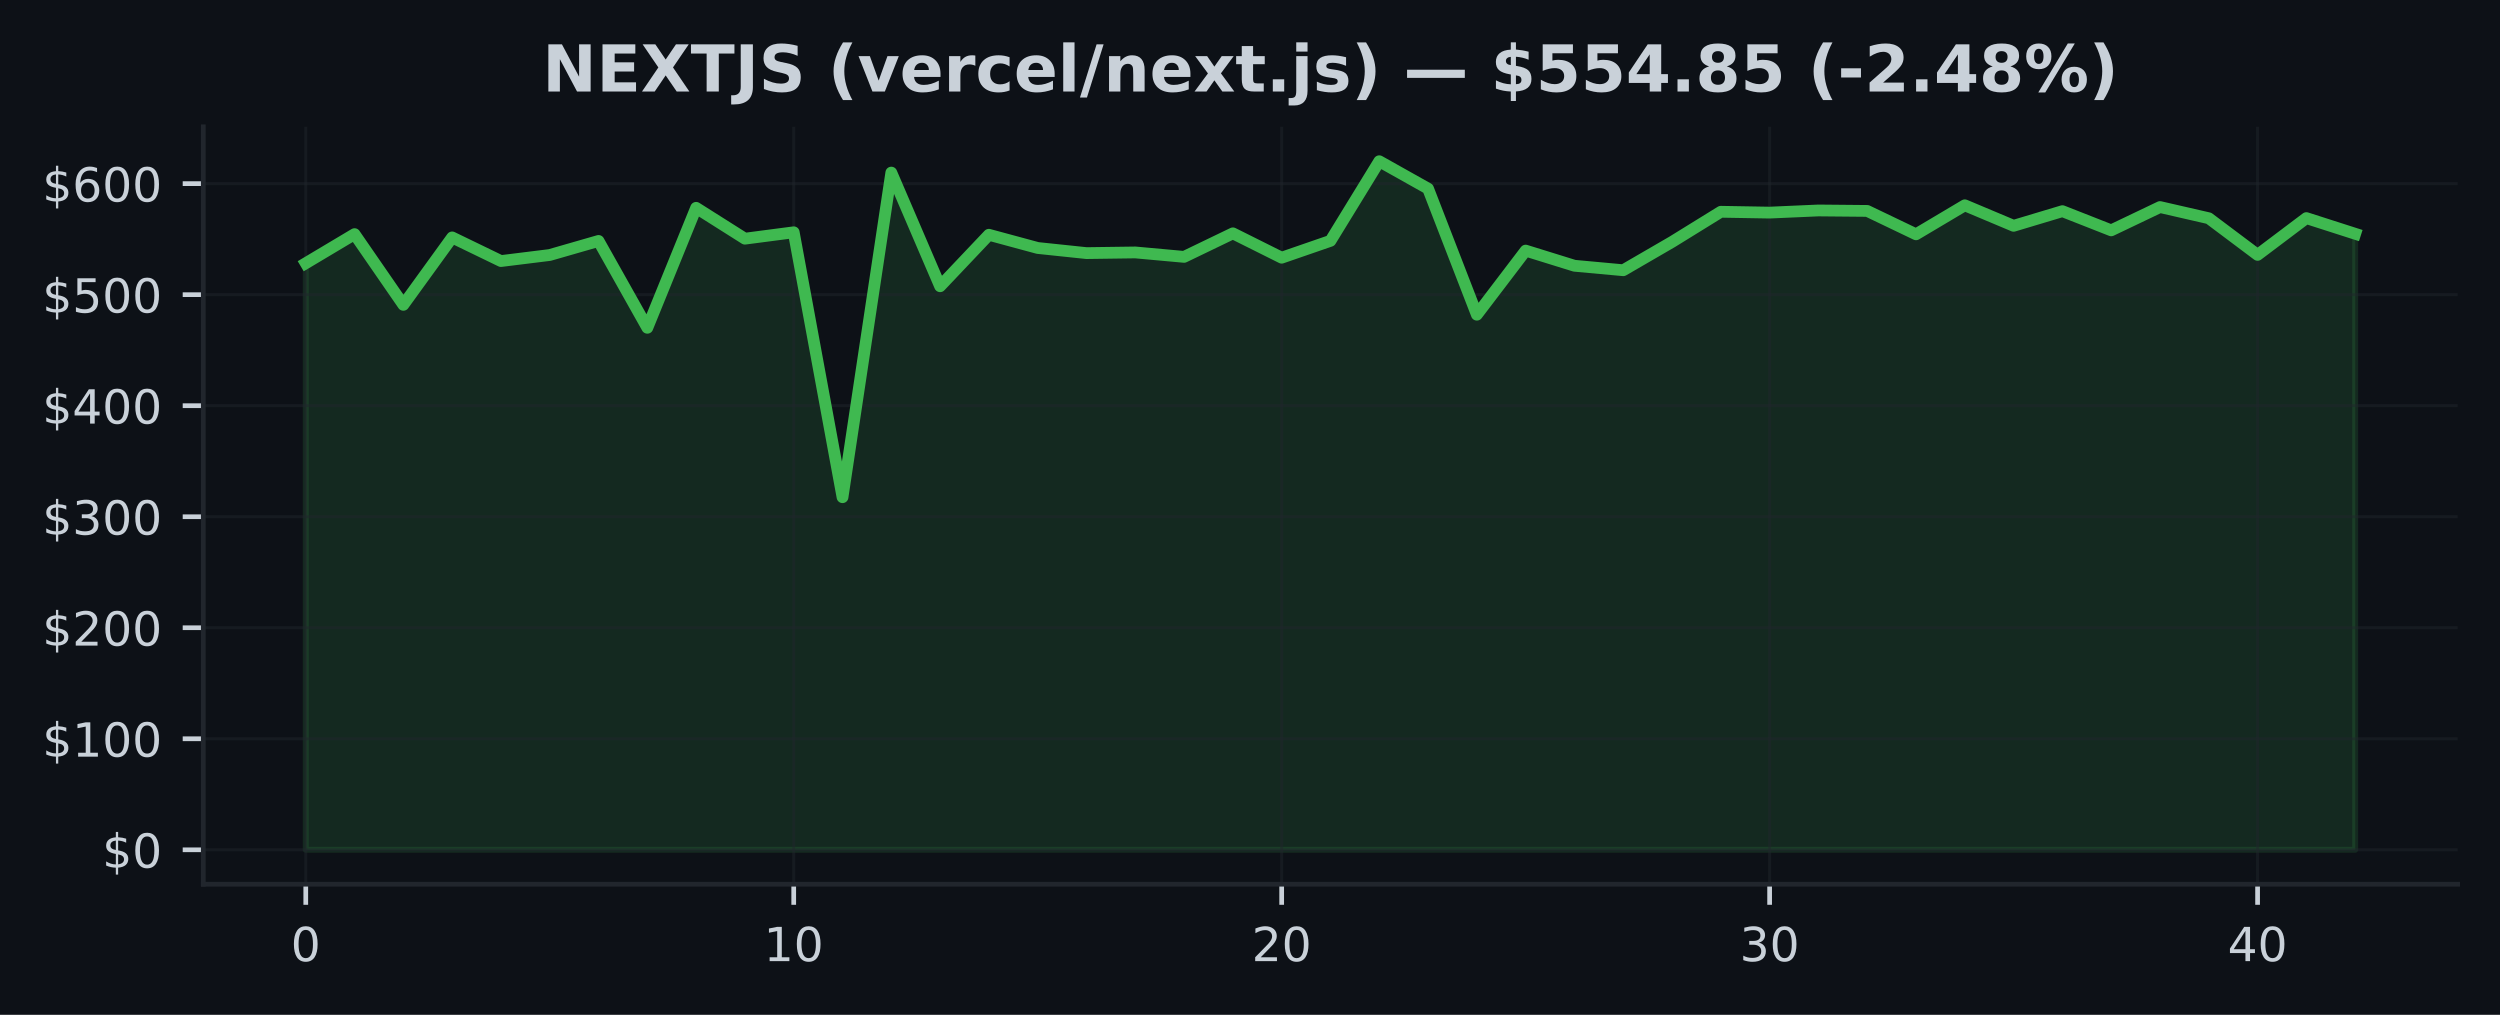
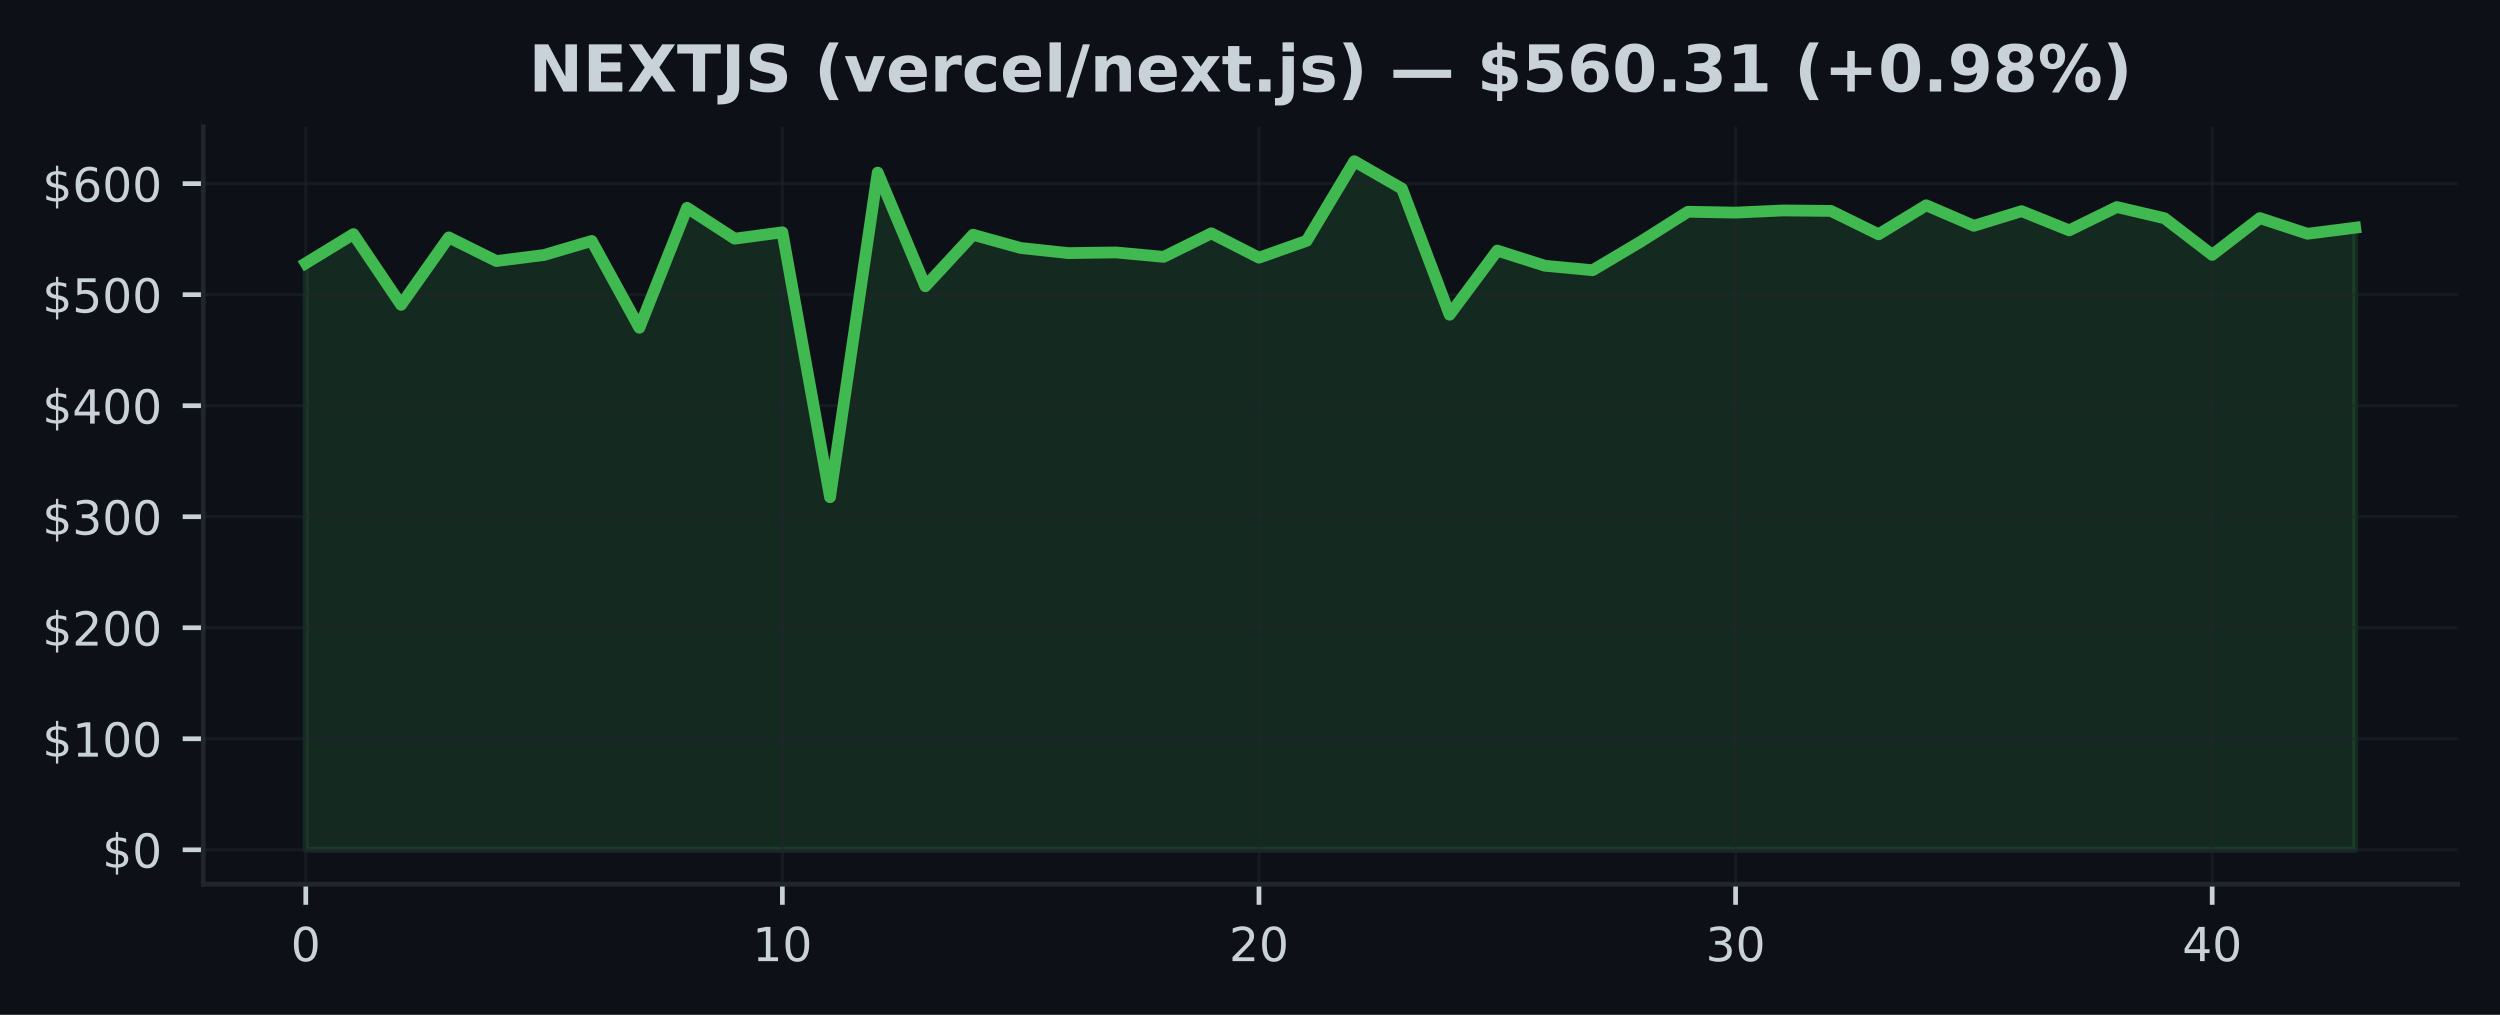
<svg xmlns="http://www.w3.org/2000/svg" xmlns:xlink="http://www.w3.org/1999/xlink" width="425pt" height="172.518pt" viewBox="0 0 425 172.518" version="1.1">
  <defs>
    <style type="text/css">*{stroke-linejoin: round; stroke-linecap: butt}</style>
  </defs>
  <g id="figure_1">
    <g id="patch_1">
      <path d="M 0 172.518  L 425 172.518  L 425 0  L 0 0  z " style="fill: #0d1117" />
    </g>
    <g id="axes_1">
      <g id="patch_2">
        <path d="M 34.56 150.318  L 417.8 150.318  L 417.8 21.558  L 34.56 21.558  z " style="fill: #0d1117" />
      </g>
      <g id="FillBetweenPolyCollection_1">
        <defs>
-           <path id="mc69a2f9060" d="M 51.98 -28.053  L 51.98 -127.769  L 60.275 -132.716  L 68.57 -120.695  L 76.866 -132.158  L 85.161 -128.139  L 93.456 -129.168  L 101.751 -131.557  L 110.047 -116.796  L 118.342 -137.188  L 126.637 -131.942  L 134.932 -133.03  L 143.228 -87.994  L 151.523 -143.176  L 159.818 -123.857  L 168.113 -132.607  L 176.409 -130.361  L 184.704 -129.489  L 192.999 -129.604  L 201.294 -128.849  L 209.59 -132.85  L 217.885 -128.709  L 226.18 -131.576  L 234.475 -145.107  L 242.77 -140.451  L 251.066 -119.019  L 259.361 -129.915  L 267.656 -127.339  L 275.951 -126.578  L 284.247 -131.391  L 292.542 -136.518  L 300.837 -136.374  L 309.132 -136.74  L 317.428 -136.661  L 325.723 -132.686  L 334.018 -137.618  L 342.313 -134.13  L 350.609 -136.621  L 358.904 -133.358  L 367.199 -137.322  L 375.494 -135.415  L 383.79 -129.191  L 392.085 -135.442  L 400.38 -132.777  L 400.38 -28.053  L 400.38 -28.053  L 392.085 -28.053  L 383.79 -28.053  L 375.494 -28.053  L 367.199 -28.053  L 358.904 -28.053  L 350.609 -28.053  L 342.313 -28.053  L 334.018 -28.053  L 325.723 -28.053  L 317.428 -28.053  L 309.132 -28.053  L 300.837 -28.053  L 292.542 -28.053  L 284.247 -28.053  L 275.951 -28.053  L 267.656 -28.053  L 259.361 -28.053  L 251.066 -28.053  L 242.77 -28.053  L 234.475 -28.053  L 226.18 -28.053  L 217.885 -28.053  L 209.59 -28.053  L 201.294 -28.053  L 192.999 -28.053  L 184.704 -28.053  L 176.409 -28.053  L 168.113 -28.053  L 159.818 -28.053  L 151.523 -28.053  L 143.228 -28.053  L 134.932 -28.053  L 126.637 -28.053  L 118.342 -28.053  L 110.047 -28.053  L 101.751 -28.053  L 93.456 -28.053  L 85.161 -28.053  L 76.866 -28.053  L 68.57 -28.053  L 60.275 -28.053  L 51.98 -28.053  z " style="stroke: #3fb950; stroke-opacity: 0.15" />
+           <path id="m23c0359a3a" d="M 51.98 -28.053  L 51.98 -127.769  L 60.082 -132.716  L 68.185 -120.695  L 76.287 -132.158  L 84.389 -128.139  L 92.492 -129.168  L 100.594 -131.557  L 108.696 -116.796  L 116.799 -137.188  L 124.901 -131.942  L 133.003 -133.03  L 141.106 -87.994  L 149.208 -143.176  L 157.31 -123.857  L 165.413 -132.607  L 173.515 -130.361  L 181.617 -129.489  L 189.72 -129.604  L 197.822 -128.849  L 205.924 -132.85  L 214.027 -128.709  L 222.129 -131.576  L 230.231 -145.107  L 238.333 -140.451  L 246.436 -119.019  L 254.538 -129.915  L 262.64 -127.339  L 270.743 -126.578  L 278.845 -131.391  L 286.947 -136.518  L 295.05 -136.374  L 303.152 -136.74  L 311.254 -136.661  L 319.357 -132.686  L 327.459 -137.618  L 335.561 -134.13  L 343.664 -136.621  L 351.766 -133.358  L 359.868 -137.322  L 367.971 -135.415  L 376.073 -129.191  L 384.175 -135.442  L 392.278 -132.777  L 400.38 -133.807  L 400.38 -28.053  L 400.38 -28.053  L 392.278 -28.053  L 384.175 -28.053  L 376.073 -28.053  L 367.971 -28.053  L 359.868 -28.053  L 351.766 -28.053  L 343.664 -28.053  L 335.561 -28.053  L 327.459 -28.053  L 319.357 -28.053  L 311.254 -28.053  L 303.152 -28.053  L 295.05 -28.053  L 286.947 -28.053  L 278.845 -28.053  L 270.743 -28.053  L 262.64 -28.053  L 254.538 -28.053  L 246.436 -28.053  L 238.333 -28.053  L 230.231 -28.053  L 222.129 -28.053  L 214.027 -28.053  L 205.924 -28.053  L 197.822 -28.053  L 189.72 -28.053  L 181.617 -28.053  L 173.515 -28.053  L 165.413 -28.053  L 157.31 -28.053  L 149.208 -28.053  L 141.106 -28.053  L 133.003 -28.053  L 124.901 -28.053  L 116.799 -28.053  L 108.696 -28.053  L 100.594 -28.053  L 92.492 -28.053  L 84.389 -28.053  L 76.287 -28.053  L 68.185 -28.053  L 60.082 -28.053  L 51.98 -28.053  z " style="stroke: #3fb950; stroke-opacity: 0.15" />
        </defs>
-         <g clip-path="url(#p2512e0e51e)">
-           <use xlink:href="#mc69a2f9060" x="0" y="172.518" style="fill: #3fb950; fill-opacity: 0.15; stroke: #3fb950; stroke-opacity: 0.15" />
+         <g clip-path="url(#p79f4cd3e1d)">
+           <use xlink:href="#m23c0359a3a" x="0" y="172.518" style="fill: #3fb950; fill-opacity: 0.15; stroke: #3fb950; stroke-opacity: 0.15" />
        </g>
      </g>
      <g id="matplotlib.axis_1">
        <g id="xtick_1">
          <g id="line2d_1">
-             <path d="M 51.98 150.318  L 51.98 21.558  " clip-path="url(#p2512e0e51e)" style="fill: none; stroke: #21262d; stroke-opacity: 0.5; stroke-width: 0.5; stroke-linecap: square" />
+             <path d="M 51.98 150.318  L 51.98 21.558  " clip-path="url(#p79f4cd3e1d)" style="fill: none; stroke: #21262d; stroke-opacity: 0.5; stroke-width: 0.5; stroke-linecap: square" />
          </g>
          <g id="line2d_2">
            <defs>
-               <path id="ma6ced94be8" d="M 0 0  L 0 3.5  " style="stroke: #c9d1d9; stroke-width: 0.8" />
+               <path id="m8c78ffc937" d="M 0 0  L 0 3.5  " style="stroke: #c9d1d9; stroke-width: 0.8" />
            </defs>
            <g>
-               <use xlink:href="#ma6ced94be8" x="51.98" y="150.318" style="fill: #c9d1d9; stroke: #c9d1d9; stroke-width: 0.8" />
+               <use xlink:href="#m8c78ffc937" x="51.98" y="150.318" style="fill: #c9d1d9; stroke: #c9d1d9; stroke-width: 0.8" />
            </g>
          </g>
          <g id="text_1">
            <g style="fill: #c9d1d9" transform="translate(49.435 163.3964) scale(0.08 -0.08)">
              <defs>
                <path id="DejaVuSans-13" d="M 2034 4250  Q 1547 4250 1301 3770  Q 1056 3291 1056 2328  Q 1056 1369 1301 889  Q 1547 409 2034 409  Q 2525 409 2770 889  Q 3016 1369 3016 2328  Q 3016 3291 2770 3770  Q 2525 4250 2034 4250  z M 2034 4750  Q 2819 4750 3233 4129  Q 3647 3509 3647 2328  Q 3647 1150 3233 529  Q 2819 -91 2034 -91  Q 1250 -91 836 529  Q 422 1150 422 2328  Q 422 3509 836 4129  Q 1250 4750 2034 4750  z " transform="scale(0.015625)" />
              </defs>
              <use xlink:href="#DejaVuSans-13" />
            </g>
          </g>
        </g>
        <g id="xtick_2">
          <g id="line2d_3">
-             <path d="M 134.932 150.318  L 134.932 21.558  " clip-path="url(#p2512e0e51e)" style="fill: none; stroke: #21262d; stroke-opacity: 0.5; stroke-width: 0.5; stroke-linecap: square" />
+             <path d="M 133.003 150.318  L 133.003 21.558  " clip-path="url(#p79f4cd3e1d)" style="fill: none; stroke: #21262d; stroke-opacity: 0.5; stroke-width: 0.5; stroke-linecap: square" />
          </g>
          <g id="line2d_4">
            <g>
-               <use xlink:href="#ma6ced94be8" x="134.932" y="150.318" style="fill: #c9d1d9; stroke: #c9d1d9; stroke-width: 0.8" />
+               <use xlink:href="#m8c78ffc937" x="133.003" y="150.318" style="fill: #c9d1d9; stroke: #c9d1d9; stroke-width: 0.8" />
            </g>
          </g>
          <g id="text_2">
-             <g style="fill: #c9d1d9" transform="translate(129.8424 163.3964) scale(0.08 -0.08)">
+             <g style="fill: #c9d1d9" transform="translate(127.9133 163.3964) scale(0.08 -0.08)">
              <defs>
                <path id="DejaVuSans-14" d="M 794 531  L 1825 531  L 1825 4091  L 703 3866  L 703 4441  L 1819 4666  L 2450 4666  L 2450 531  L 3481 531  L 3481 0  L 794 0  L 794 531  z " transform="scale(0.015625)" />
              </defs>
              <use xlink:href="#DejaVuSans-14" />
              <use xlink:href="#DejaVuSans-13" transform="translate(63.625 0)" />
            </g>
          </g>
        </g>
        <g id="xtick_3">
          <g id="line2d_5">
-             <path d="M 217.885 150.318  L 217.885 21.558  " clip-path="url(#p2512e0e51e)" style="fill: none; stroke: #21262d; stroke-opacity: 0.5; stroke-width: 0.5; stroke-linecap: square" />
+             <path d="M 214.027 150.318  L 214.027 21.558  " clip-path="url(#p79f4cd3e1d)" style="fill: none; stroke: #21262d; stroke-opacity: 0.5; stroke-width: 0.5; stroke-linecap: square" />
          </g>
          <g id="line2d_6">
            <g>
-               <use xlink:href="#ma6ced94be8" x="217.885" y="150.318" style="fill: #c9d1d9; stroke: #c9d1d9; stroke-width: 0.8" />
+               <use xlink:href="#m8c78ffc937" x="214.027" y="150.318" style="fill: #c9d1d9; stroke: #c9d1d9; stroke-width: 0.8" />
            </g>
          </g>
          <g id="text_3">
-             <g style="fill: #c9d1d9" transform="translate(212.7948 163.3964) scale(0.08 -0.08)">
+             <g style="fill: #c9d1d9" transform="translate(208.9365 163.3964) scale(0.08 -0.08)">
              <defs>
                <path id="DejaVuSans-15" d="M 1228 531  L 3431 531  L 3431 0  L 469 0  L 469 531  Q 828 903 1448 1529  Q 2069 2156 2228 2338  Q 2531 2678 2651 2914  Q 2772 3150 2772 3378  Q 2772 3750 2511 3984  Q 2250 4219 1831 4219  Q 1534 4219 1204 4116  Q 875 4013 500 3803  L 500 4441  Q 881 4594 1212 4672  Q 1544 4750 1819 4750  Q 2544 4750 2975 4387  Q 3406 4025 3406 3419  Q 3406 3131 3298 2873  Q 3191 2616 2906 2266  Q 2828 2175 2409 1742  Q 1991 1309 1228 531  z " transform="scale(0.015625)" />
              </defs>
              <use xlink:href="#DejaVuSans-15" />
              <use xlink:href="#DejaVuSans-13" transform="translate(63.625 0)" />
            </g>
          </g>
        </g>
        <g id="xtick_4">
          <g id="line2d_7">
-             <path d="M 300.837 150.318  L 300.837 21.558  " clip-path="url(#p2512e0e51e)" style="fill: none; stroke: #21262d; stroke-opacity: 0.5; stroke-width: 0.5; stroke-linecap: square" />
+             <path d="M 295.05 150.318  L 295.05 21.558  " clip-path="url(#p79f4cd3e1d)" style="fill: none; stroke: #21262d; stroke-opacity: 0.5; stroke-width: 0.5; stroke-linecap: square" />
          </g>
          <g id="line2d_8">
            <g>
-               <use xlink:href="#ma6ced94be8" x="300.837" y="150.318" style="fill: #c9d1d9; stroke: #c9d1d9; stroke-width: 0.8" />
+               <use xlink:href="#m8c78ffc937" x="295.05" y="150.318" style="fill: #c9d1d9; stroke: #c9d1d9; stroke-width: 0.8" />
            </g>
          </g>
          <g id="text_4">
-             <g style="fill: #c9d1d9" transform="translate(295.7471 163.3964) scale(0.08 -0.08)">
+             <g style="fill: #c9d1d9" transform="translate(289.9598 163.3964) scale(0.08 -0.08)">
              <defs>
                <path id="DejaVuSans-16" d="M 2597 2516  Q 3050 2419 3304 2112  Q 3559 1806 3559 1356  Q 3559 666 3084 287  Q 2609 -91 1734 -91  Q 1441 -91 1130 -33  Q 819 25 488 141  L 488 750  Q 750 597 1062 519  Q 1375 441 1716 441  Q 2309 441 2620 675  Q 2931 909 2931 1356  Q 2931 1769 2642 2001  Q 2353 2234 1838 2234  L 1294 2234  L 1294 2753  L 1863 2753  Q 2328 2753 2575 2939  Q 2822 3125 2822 3475  Q 2822 3834 2567 4026  Q 2313 4219 1838 4219  Q 1578 4219 1281 4162  Q 984 4106 628 3988  L 628 4550  Q 988 4650 1302 4700  Q 1616 4750 1894 4750  Q 2613 4750 3031 4423  Q 3450 4097 3450 3541  Q 3450 3153 3228 2886  Q 3006 2619 2597 2516  z " transform="scale(0.015625)" />
              </defs>
              <use xlink:href="#DejaVuSans-16" />
              <use xlink:href="#DejaVuSans-13" transform="translate(63.625 0)" />
            </g>
          </g>
        </g>
        <g id="xtick_5">
          <g id="line2d_9">
-             <path d="M 383.79 150.318  L 383.79 21.558  " clip-path="url(#p2512e0e51e)" style="fill: none; stroke: #21262d; stroke-opacity: 0.5; stroke-width: 0.5; stroke-linecap: square" />
+             <path d="M 376.073 150.318  L 376.073 21.558  " clip-path="url(#p79f4cd3e1d)" style="fill: none; stroke: #21262d; stroke-opacity: 0.5; stroke-width: 0.5; stroke-linecap: square" />
          </g>
          <g id="line2d_10">
            <g>
-               <use xlink:href="#ma6ced94be8" x="383.79" y="150.318" style="fill: #c9d1d9; stroke: #c9d1d9; stroke-width: 0.8" />
+               <use xlink:href="#m8c78ffc937" x="376.073" y="150.318" style="fill: #c9d1d9; stroke: #c9d1d9; stroke-width: 0.8" />
            </g>
          </g>
          <g id="text_5">
-             <g style="fill: #c9d1d9" transform="translate(378.6995 163.3964) scale(0.08 -0.08)">
+             <g style="fill: #c9d1d9" transform="translate(370.983 163.3964) scale(0.08 -0.08)">
              <defs>
                <path id="DejaVuSans-17" d="M 2419 4116  L 825 1625  L 2419 1625  L 2419 4116  z M 2253 4666  L 3047 4666  L 3047 1625  L 3713 1625  L 3713 1100  L 3047 1100  L 3047 0  L 2419 0  L 2419 1100  L 313 1100  L 313 1709  L 2253 4666  z " transform="scale(0.015625)" />
              </defs>
              <use xlink:href="#DejaVuSans-17" />
              <use xlink:href="#DejaVuSans-13" transform="translate(63.625 0)" />
            </g>
          </g>
        </g>
      </g>
      <g id="matplotlib.axis_2">
        <g id="ytick_1">
          <g id="line2d_11">
-             <path d="M 34.56 144.466  L 417.8 144.466  " clip-path="url(#p2512e0e51e)" style="fill: none; stroke: #21262d; stroke-opacity: 0.5; stroke-width: 0.5; stroke-linecap: square" />
+             <path d="M 34.56 144.466  L 417.8 144.466  " clip-path="url(#p79f4cd3e1d)" style="fill: none; stroke: #21262d; stroke-opacity: 0.5; stroke-width: 0.5; stroke-linecap: square" />
          </g>
          <g id="line2d_12">
            <defs>
-               <path id="m737918f098" d="M 0 0  L -3.5 0  " style="stroke: #c9d1d9; stroke-width: 0.8" />
+               <path id="md121ba9760" d="M 0 0  L -3.5 0  " style="stroke: #c9d1d9; stroke-width: 0.8" />
            </defs>
            <g>
-               <use xlink:href="#m737918f098" x="34.56" y="144.466" style="fill: #c9d1d9; stroke: #c9d1d9; stroke-width: 0.8" />
+               <use xlink:href="#md121ba9760" x="34.56" y="144.466" style="fill: #c9d1d9; stroke: #c9d1d9; stroke-width: 0.8" />
            </g>
          </g>
          <g id="text_6">
            <g style="fill: #c9d1d9" transform="translate(17.38 147.5049) scale(0.08 -0.08)">
              <defs>
                <path id="DejaVuSans-7" d="M 2163 -941  L 1850 -941  L 1847 0  Q 1519 6 1191 76  Q 863 147 531 288  L 531 850  Q 850 650 1176 548  Q 1503 447 1850 444  L 1850 1869  Q 1159 1981 845 2250  Q 531 2519 531 2988  Q 531 3497 872 3790  Q 1213 4084 1850 4128  L 1850 4863  L 2163 4863  L 2163 4138  Q 2453 4125 2725 4076  Q 2997 4028 3256 3944  L 3256 3397  Q 2997 3528 2723 3600  Q 2450 3672 2163 3684  L 2163 2350  Q 2872 2241 3206 1959  Q 3541 1678 3541 1191  Q 3541 663 3186 358  Q 2831 53 2163 6  L 2163 -941  z M 1850 2406  L 1850 3688  Q 1488 3647 1297 3481  Q 1106 3316 1106 3041  Q 1106 2772 1282 2622  Q 1459 2472 1850 2406  z M 2163 1806  L 2163 453  Q 2559 506 2761 678  Q 2963 850 2963 1131  Q 2963 1406 2770 1568  Q 2578 1731 2163 1806  z " transform="scale(0.015625)" />
              </defs>
              <use xlink:href="#DejaVuSans-7" />
              <use xlink:href="#DejaVuSans-13" transform="translate(63.625 0)" />
            </g>
          </g>
        </g>
        <g id="ytick_2">
          <g id="line2d_13">
-             <path d="M 34.56 125.591  L 417.8 125.591  " clip-path="url(#p2512e0e51e)" style="fill: none; stroke: #21262d; stroke-opacity: 0.5; stroke-width: 0.5; stroke-linecap: square" />
+             <path d="M 34.56 125.591  L 417.8 125.591  " clip-path="url(#p79f4cd3e1d)" style="fill: none; stroke: #21262d; stroke-opacity: 0.5; stroke-width: 0.5; stroke-linecap: square" />
          </g>
          <g id="line2d_14">
            <g>
-               <use xlink:href="#m737918f098" x="34.56" y="125.591" style="fill: #c9d1d9; stroke: #c9d1d9; stroke-width: 0.8" />
+               <use xlink:href="#md121ba9760" x="34.56" y="125.591" style="fill: #c9d1d9; stroke: #c9d1d9; stroke-width: 0.8" />
            </g>
          </g>
          <g id="text_7">
            <g style="fill: #c9d1d9" transform="translate(7.2 128.6306) scale(0.08 -0.08)">
              <use xlink:href="#DejaVuSans-7" />
              <use xlink:href="#DejaVuSans-14" transform="translate(63.625 0)" />
              <use xlink:href="#DejaVuSans-13" transform="translate(127.25 0)" />
              <use xlink:href="#DejaVuSans-13" transform="translate(190.875 0)" />
            </g>
          </g>
        </g>
        <g id="ytick_3">
          <g id="line2d_15">
-             <path d="M 34.56 106.717  L 417.8 106.717  " clip-path="url(#p2512e0e51e)" style="fill: none; stroke: #21262d; stroke-opacity: 0.5; stroke-width: 0.5; stroke-linecap: square" />
+             <path d="M 34.56 106.717  L 417.8 106.717  " clip-path="url(#p79f4cd3e1d)" style="fill: none; stroke: #21262d; stroke-opacity: 0.5; stroke-width: 0.5; stroke-linecap: square" />
          </g>
          <g id="line2d_16">
            <g>
-               <use xlink:href="#m737918f098" x="34.56" y="106.717" style="fill: #c9d1d9; stroke: #c9d1d9; stroke-width: 0.8" />
+               <use xlink:href="#md121ba9760" x="34.56" y="106.717" style="fill: #c9d1d9; stroke: #c9d1d9; stroke-width: 0.8" />
            </g>
          </g>
          <g id="text_8">
            <g style="fill: #c9d1d9" transform="translate(7.2 109.7564) scale(0.08 -0.08)">
              <use xlink:href="#DejaVuSans-7" />
              <use xlink:href="#DejaVuSans-15" transform="translate(63.625 0)" />
              <use xlink:href="#DejaVuSans-13" transform="translate(127.25 0)" />
              <use xlink:href="#DejaVuSans-13" transform="translate(190.875 0)" />
            </g>
          </g>
        </g>
        <g id="ytick_4">
          <g id="line2d_17">
-             <path d="M 34.56 87.843  L 417.8 87.843  " clip-path="url(#p2512e0e51e)" style="fill: none; stroke: #21262d; stroke-opacity: 0.5; stroke-width: 0.5; stroke-linecap: square" />
+             <path d="M 34.56 87.843  L 417.8 87.843  " clip-path="url(#p79f4cd3e1d)" style="fill: none; stroke: #21262d; stroke-opacity: 0.5; stroke-width: 0.5; stroke-linecap: square" />
          </g>
          <g id="line2d_18">
            <g>
-               <use xlink:href="#m737918f098" x="34.56" y="87.843" style="fill: #c9d1d9; stroke: #c9d1d9; stroke-width: 0.8" />
+               <use xlink:href="#md121ba9760" x="34.56" y="87.843" style="fill: #c9d1d9; stroke: #c9d1d9; stroke-width: 0.8" />
            </g>
          </g>
          <g id="text_9">
            <g style="fill: #c9d1d9" transform="translate(7.2 90.88207) scale(0.08 -0.08)">
              <use xlink:href="#DejaVuSans-7" />
              <use xlink:href="#DejaVuSans-16" transform="translate(63.625 0)" />
              <use xlink:href="#DejaVuSans-13" transform="translate(127.25 0)" />
              <use xlink:href="#DejaVuSans-13" transform="translate(190.875 0)" />
            </g>
          </g>
        </g>
        <g id="ytick_5">
          <g id="line2d_19">
-             <path d="M 34.56 68.968  L 417.8 68.968  " clip-path="url(#p2512e0e51e)" style="fill: none; stroke: #21262d; stroke-opacity: 0.5; stroke-width: 0.5; stroke-linecap: square" />
+             <path d="M 34.56 68.968  L 417.8 68.968  " clip-path="url(#p79f4cd3e1d)" style="fill: none; stroke: #21262d; stroke-opacity: 0.5; stroke-width: 0.5; stroke-linecap: square" />
          </g>
          <g id="line2d_20">
            <g>
-               <use xlink:href="#m737918f098" x="34.56" y="68.968" style="fill: #c9d1d9; stroke: #c9d1d9; stroke-width: 0.8" />
+               <use xlink:href="#md121ba9760" x="34.56" y="68.968" style="fill: #c9d1d9; stroke: #c9d1d9; stroke-width: 0.8" />
            </g>
          </g>
          <g id="text_10">
            <g style="fill: #c9d1d9" transform="translate(7.2 72.00779) scale(0.08 -0.08)">
              <use xlink:href="#DejaVuSans-7" />
              <use xlink:href="#DejaVuSans-17" transform="translate(63.625 0)" />
              <use xlink:href="#DejaVuSans-13" transform="translate(127.25 0)" />
              <use xlink:href="#DejaVuSans-13" transform="translate(190.875 0)" />
            </g>
          </g>
        </g>
        <g id="ytick_6">
          <g id="line2d_21">
-             <path d="M 34.56 50.094  L 417.8 50.094  " clip-path="url(#p2512e0e51e)" style="fill: none; stroke: #21262d; stroke-opacity: 0.5; stroke-width: 0.5; stroke-linecap: square" />
+             <path d="M 34.56 50.094  L 417.8 50.094  " clip-path="url(#p79f4cd3e1d)" style="fill: none; stroke: #21262d; stroke-opacity: 0.5; stroke-width: 0.5; stroke-linecap: square" />
          </g>
          <g id="line2d_22">
            <g>
-               <use xlink:href="#m737918f098" x="34.56" y="50.094" style="fill: #c9d1d9; stroke: #c9d1d9; stroke-width: 0.8" />
+               <use xlink:href="#md121ba9760" x="34.56" y="50.094" style="fill: #c9d1d9; stroke: #c9d1d9; stroke-width: 0.8" />
            </g>
          </g>
          <g id="text_11">
            <g style="fill: #c9d1d9" transform="translate(7.2 53.1335) scale(0.08 -0.08)">
              <defs>
                <path id="DejaVuSans-18" d="M 691 4666  L 3169 4666  L 3169 4134  L 1269 4134  L 1269 2991  Q 1406 3038 1543 3061  Q 1681 3084 1819 3084  Q 2600 3084 3056 2656  Q 3513 2228 3513 1497  Q 3513 744 3044 326  Q 2575 -91 1722 -91  Q 1428 -91 1123 -41  Q 819 9 494 109  L 494 744  Q 775 591 1075 516  Q 1375 441 1709 441  Q 2250 441 2565 725  Q 2881 1009 2881 1497  Q 2881 1984 2565 2268  Q 2250 2553 1709 2553  Q 1456 2553 1204 2497  Q 953 2441 691 2322  L 691 4666  z " transform="scale(0.015625)" />
              </defs>
              <use xlink:href="#DejaVuSans-7" />
              <use xlink:href="#DejaVuSans-18" transform="translate(63.625 0)" />
              <use xlink:href="#DejaVuSans-13" transform="translate(127.25 0)" />
              <use xlink:href="#DejaVuSans-13" transform="translate(190.875 0)" />
            </g>
          </g>
        </g>
        <g id="ytick_7">
          <g id="line2d_23">
-             <path d="M 34.56 31.22  L 417.8 31.22  " clip-path="url(#p2512e0e51e)" style="fill: none; stroke: #21262d; stroke-opacity: 0.5; stroke-width: 0.5; stroke-linecap: square" />
+             <path d="M 34.56 31.22  L 417.8 31.22  " clip-path="url(#p79f4cd3e1d)" style="fill: none; stroke: #21262d; stroke-opacity: 0.5; stroke-width: 0.5; stroke-linecap: square" />
          </g>
          <g id="line2d_24">
            <g>
-               <use xlink:href="#m737918f098" x="34.56" y="31.22" style="fill: #c9d1d9; stroke: #c9d1d9; stroke-width: 0.8" />
+               <use xlink:href="#md121ba9760" x="34.56" y="31.22" style="fill: #c9d1d9; stroke: #c9d1d9; stroke-width: 0.8" />
            </g>
          </g>
          <g id="text_12">
            <g style="fill: #c9d1d9" transform="translate(7.2 34.25921) scale(0.08 -0.08)">
              <defs>
                <path id="DejaVuSans-19" d="M 2113 2584  Q 1688 2584 1439 2293  Q 1191 2003 1191 1497  Q 1191 994 1439 701  Q 1688 409 2113 409  Q 2538 409 2786 701  Q 3034 994 3034 1497  Q 3034 2003 2786 2293  Q 2538 2584 2113 2584  z M 3366 4563  L 3366 3988  Q 3128 4100 2886 4159  Q 2644 4219 2406 4219  Q 1781 4219 1451 3797  Q 1122 3375 1075 2522  Q 1259 2794 1537 2939  Q 1816 3084 2150 3084  Q 2853 3084 3261 2657  Q 3669 2231 3669 1497  Q 3669 778 3244 343  Q 2819 -91 2113 -91  Q 1303 -91 875 529  Q 447 1150 447 2328  Q 447 3434 972 4092  Q 1497 4750 2381 4750  Q 2619 4750 2861 4703  Q 3103 4656 3366 4563  z " transform="scale(0.015625)" />
              </defs>
              <use xlink:href="#DejaVuSans-7" />
              <use xlink:href="#DejaVuSans-19" transform="translate(63.625 0)" />
              <use xlink:href="#DejaVuSans-13" transform="translate(127.25 0)" />
              <use xlink:href="#DejaVuSans-13" transform="translate(190.875 0)" />
            </g>
          </g>
        </g>
      </g>
      <g id="line2d_25">
-         <path d="M 51.98 44.749  L 60.275 39.802  L 68.57 51.823  L 76.866 40.361  L 85.161 44.379  L 93.456 43.35  L 101.751 40.961  L 110.047 55.722  L 118.342 35.331  L 126.637 40.576  L 134.932 39.489  L 143.228 84.525  L 151.523 29.342  L 159.818 48.662  L 168.113 39.911  L 176.409 42.157  L 184.704 43.029  L 192.999 42.914  L 201.294 43.669  L 209.59 39.668  L 217.885 43.809  L 226.18 40.942  L 234.475 27.411  L 242.77 32.067  L 251.066 53.499  L 259.361 42.603  L 267.656 45.179  L 275.951 45.94  L 284.247 41.127  L 292.542 36.001  L 300.837 36.144  L 309.132 35.778  L 317.428 35.857  L 325.723 39.832  L 334.018 34.9  L 342.313 38.388  L 350.609 35.897  L 358.904 39.16  L 367.199 35.197  L 375.494 37.103  L 383.79 43.328  L 392.085 37.077  L 400.38 39.742  " clip-path="url(#p2512e0e51e)" style="fill: none; stroke: #3fb950; stroke-width: 2; stroke-linecap: square" />
+         <path d="M 51.98 44.749  L 60.082 39.802  L 68.185 51.823  L 76.287 40.361  L 84.389 44.379  L 92.492 43.35  L 100.594 40.961  L 108.696 55.722  L 116.799 35.331  L 124.901 40.576  L 133.003 39.489  L 141.106 84.525  L 149.208 29.342  L 157.31 48.662  L 165.413 39.911  L 173.515 42.157  L 181.617 43.029  L 189.72 42.914  L 197.822 43.669  L 205.924 39.668  L 214.027 43.809  L 222.129 40.942  L 230.231 27.411  L 238.333 32.067  L 246.436 53.499  L 254.538 42.603  L 262.64 45.179  L 270.743 45.94  L 278.845 41.127  L 286.947 36.001  L 295.05 36.144  L 303.152 35.778  L 311.254 35.857  L 319.357 39.832  L 327.459 34.9  L 335.561 38.388  L 343.664 35.897  L 351.766 39.16  L 359.868 35.197  L 367.971 37.103  L 376.073 43.328  L 384.175 37.077  L 392.278 39.742  L 400.38 38.711  " clip-path="url(#p79f4cd3e1d)" style="fill: none; stroke: #3fb950; stroke-width: 2; stroke-linecap: square" />
      </g>
      <g id="patch_3">
        <path d="M 34.56 150.318  L 34.56 21.558  " style="fill: none; stroke: #21262d; stroke-width: 0.8; stroke-linejoin: miter; stroke-linecap: square" />
      </g>
      <g id="patch_4">
        <path d="M 34.56 150.318  L 417.8 150.318  " style="fill: none; stroke: #21262d; stroke-width: 0.8; stroke-linejoin: miter; stroke-linecap: square" />
      </g>
      <g id="text_13">
-         <g style="fill: #c9d1d9" transform="translate(92.21031 15.55828) scale(0.11 -0.11)">
+         <g style="fill: #c9d1d9" transform="translate(89.88398 15.55828) scale(0.11 -0.11)">
          <defs>
            <path id="DejaVuSans-Bold-31" d="M 588 4666  L 1931 4666  L 3628 1466  L 3628 4666  L 4769 4666  L 4769 0  L 3425 0  L 1728 3200  L 1728 0  L 588 0  L 588 4666  z " transform="scale(0.015625)" />
            <path id="DejaVuSans-Bold-28" d="M 588 4666  L 3834 4666  L 3834 3756  L 1791 3756  L 1791 2888  L 3713 2888  L 3713 1978  L 1791 1978  L 1791 909  L 3903 909  L 3903 0  L 588 0  L 588 4666  z " transform="scale(0.015625)" />
            <path id="DejaVuSans-Bold-3b" d="M 3188 2381  L 4806 0  L 3553 0  L 2463 1594  L 1381 0  L 122 0  L 1741 2381  L 184 4666  L 1441 4666  L 2463 3163  L 3481 4666  L 4744 4666  L 3188 2381  z " transform="scale(0.015625)" />
            <path id="DejaVuSans-Bold-37" d="M 31 4666  L 4331 4666  L 4331 3756  L 2784 3756  L 2784 0  L 1581 0  L 1581 3756  L 31 3756  L 31 4666  z " transform="scale(0.015625)" />
            <path id="DejaVuSans-Bold-2d" d="M 588 4666  L 1791 4666  L 1791 453  Q 1791 -419 1317 -850  Q 844 -1281 -116 -1281  L -359 -1281  L -359 -372  L -172 -372  Q 203 -372 395 -162  Q 588 47 588 453  L 588 4666  z " transform="scale(0.015625)" />
            <path id="DejaVuSans-Bold-36" d="M 3834 4519  L 3834 3531  Q 3450 3703 3084 3790  Q 2719 3878 2394 3878  Q 1963 3878 1756 3759  Q 1550 3641 1550 3391  Q 1550 3203 1689 3098  Q 1828 2994 2194 2919  L 2706 2816  Q 3484 2659 3812 2340  Q 4141 2022 4141 1434  Q 4141 663 3683 286  Q 3225 -91 2284 -91  Q 1841 -91 1394 -6  Q 947 78 500 244  L 500 1259  Q 947 1022 1364 901  Q 1781 781 2169 781  Q 2563 781 2772 912  Q 2981 1044 2981 1288  Q 2981 1506 2839 1625  Q 2697 1744 2272 1838  L 1806 1941  Q 1106 2091 782 2419  Q 459 2747 459 3303  Q 459 4000 909 4375  Q 1359 4750 2203 4750  Q 2588 4750 2994 4692  Q 3400 4634 3834 4519  z " transform="scale(0.015625)" />
            <path id="DejaVuSans-Bold-3" transform="scale(0.015625)" />
            <path id="DejaVuSans-Bold-b" d="M 2413 -844  L 1484 -844  Q 1006 -72 778 623  Q 550 1319 550 2003  Q 550 2688 779 3389  Q 1009 4091 1484 4856  L 2413 4856  Q 2013 4116 1813 3408  Q 1613 2700 1613 2009  Q 1613 1319 1811 609  Q 2009 -100 2413 -844  z " transform="scale(0.015625)" />
            <path id="DejaVuSans-Bold-59" d="M 97 3500  L 1216 3500  L 2088 1081  L 2956 3500  L 4078 3500  L 2700 0  L 1472 0  L 97 3500  z " transform="scale(0.015625)" />
            <path id="DejaVuSans-Bold-48" d="M 4031 1759  L 4031 1441  L 1416 1441  Q 1456 1047 1700 850  Q 1944 653 2381 653  Q 2734 653 3104 758  Q 3475 863 3866 1075  L 3866 213  Q 3469 63 3072 -14  Q 2675 -91 2278 -91  Q 1328 -91 801 392  Q 275 875 275 1747  Q 275 2603 792 3093  Q 1309 3584 2216 3584  Q 3041 3584 3536 3087  Q 4031 2591 4031 1759  z M 2881 2131  Q 2881 2450 2695 2645  Q 2509 2841 2209 2841  Q 1884 2841 1681 2658  Q 1478 2475 1428 2131  L 2881 2131  z " transform="scale(0.015625)" />
            <path id="DejaVuSans-Bold-55" d="M 3138 2547  Q 2991 2616 2845 2648  Q 2700 2681 2553 2681  Q 2122 2681 1889 2404  Q 1656 2128 1656 1613  L 1656 0  L 538 0  L 538 3500  L 1656 3500  L 1656 2925  Q 1872 3269 2151 3426  Q 2431 3584 2822 3584  Q 2878 3584 2943 3579  Q 3009 3575 3134 3559  L 3138 2547  z " transform="scale(0.015625)" />
            <path id="DejaVuSans-Bold-46" d="M 3366 3391  L 3366 2478  Q 3138 2634 2908 2709  Q 2678 2784 2431 2784  Q 1963 2784 1702 2511  Q 1441 2238 1441 1747  Q 1441 1256 1702 982  Q 1963 709 2431 709  Q 2694 709 2930 787  Q 3166 866 3366 1019  L 3366 103  Q 3103 6 2833 -42  Q 2563 -91 2291 -91  Q 1344 -91 809 395  Q 275 881 275 1747  Q 275 2613 809 3098  Q 1344 3584 2291 3584  Q 2566 3584 2833 3536  Q 3100 3488 3366 3391  z " transform="scale(0.015625)" />
            <path id="DejaVuSans-Bold-4f" d="M 538 4863  L 1656 4863  L 1656 0  L 538 0  L 538 4863  z " transform="scale(0.015625)" />
            <path id="DejaVuSans-Bold-12" d="M 1644 4666  L 2338 4666  L 691 -594  L 0 -594  L 1644 4666  z " transform="scale(0.015625)" />
            <path id="DejaVuSans-Bold-51" d="M 4056 2131  L 4056 0  L 2931 0  L 2931 347  L 2931 1631  Q 2931 2084 2911 2256  Q 2891 2428 2841 2509  Q 2775 2619 2662 2680  Q 2550 2741 2406 2741  Q 2056 2741 1856 2470  Q 1656 2200 1656 1722  L 1656 0  L 538 0  L 538 3500  L 1656 3500  L 1656 2988  Q 1909 3294 2193 3439  Q 2478 3584 2822 3584  Q 3428 3584 3742 3212  Q 4056 2841 4056 2131  z " transform="scale(0.015625)" />
            <path id="DejaVuSans-Bold-5b" d="M 1422 1791  L 159 3500  L 1344 3500  L 2059 2463  L 2784 3500  L 3969 3500  L 2706 1797  L 4031 0  L 2847 0  L 2059 1106  L 1281 0  L 97 0  L 1422 1791  z " transform="scale(0.015625)" />
            <path id="DejaVuSans-Bold-57" d="M 1759 4494  L 1759 3500  L 2913 3500  L 2913 2700  L 1759 2700  L 1759 1216  Q 1759 972 1856 886  Q 1953 800 2241 800  L 2816 800  L 2816 0  L 1856 0  Q 1194 0 917 276  Q 641 553 641 1216  L 641 2700  L 84 2700  L 84 3500  L 641 3500  L 641 4494  L 1759 4494  z " transform="scale(0.015625)" />
            <path id="DejaVuSans-Bold-11" d="M 653 1209  L 1778 1209  L 1778 0  L 653 0  L 653 1209  z " transform="scale(0.015625)" />
            <path id="DejaVuSans-Bold-4d" d="M 538 3500  L 1656 3500  L 1656 63  Q 1656 -641 1318 -1011  Q 981 -1381 341 -1381  L -213 -1381  L -213 -647  L -19 -647  Q 300 -647 419 -503  Q 538 -359 538 63  L 538 3500  z M 538 4863  L 1656 4863  L 1656 3950  L 538 3950  L 538 4863  z " transform="scale(0.015625)" />
            <path id="DejaVuSans-Bold-56" d="M 3272 3391  L 3272 2541  Q 2913 2691 2578 2766  Q 2244 2841 1947 2841  Q 1628 2841 1473 2761  Q 1319 2681 1319 2516  Q 1319 2381 1436 2309  Q 1553 2238 1856 2203  L 2053 2175  Q 2913 2066 3209 1816  Q 3506 1566 3506 1031  Q 3506 472 3093 190  Q 2681 -91 1863 -91  Q 1516 -91 1145 -36  Q 775 19 384 128  L 384 978  Q 719 816 1070 734  Q 1422 653 1784 653  Q 2113 653 2278 743  Q 2444 834 2444 1013  Q 2444 1163 2330 1236  Q 2216 1309 1875 1350  L 1678 1375  Q 931 1469 631 1722  Q 331 1975 331 2491  Q 331 3047 712 3315  Q 1094 3584 1881 3584  Q 2191 3584 2531 3537  Q 2872 3491 3272 3391  z " transform="scale(0.015625)" />
            <path id="DejaVuSans-Bold-c" d="M 513 -844  Q 913 -100 1113 609  Q 1313 1319 1313 2009  Q 1313 2700 1113 3408  Q 913 4116 513 4856  L 1441 4856  Q 1916 4091 2145 3389  Q 2375 2688 2375 2003  Q 2375 1319 2147 623  Q 1919 -72 1441 -844  L 513 -844  z " transform="scale(0.015625)" />
            <path id="DejaVuSans-Bold-af6" d="M 344 2156  L 6056 2156  L 6056 1350  L 344 1350  L 344 2156  z " transform="scale(0.015625)" />
            <path id="DejaVuSans-Bold-7" d="M 2484 -941  L 1978 -941  L 1975 0  Q 1584 16 1218 87  Q 853 159 506 288  L 506 1106  Q 866 922 1233 823  Q 1600 725 1978 713  L 1978 1684  L 1875 1703  Q 1128 1834 814 2115  Q 500 2397 500 2925  Q 500 3484 883 3798  Q 1266 4113 1975 4141  L 1978 4863  L 2484 4863  L 2484 4153  Q 2797 4128 3109 4075  Q 3422 4022 3738 3938  L 3738 3144  Q 3425 3275 3112 3348  Q 2800 3422 2484 3438  L 2484 2541  L 2584 2522  Q 3378 2397 3698 2105  Q 4019 1813 4019 1241  Q 4019 666 3637 358  Q 3256 50 2484 6  L 2484 -941  z M 1978 2613  L 1978 3428  Q 1756 3416 1623 3308  Q 1491 3200 1491 3034  Q 1491 2850 1612 2745  Q 1734 2641 1978 2613  z M 2484 1594  L 2484 725  Q 2756 728 2892 831  Q 3028 934 3028 1141  Q 3028 1353 2903 1458  Q 2778 1563 2484 1594  z " transform="scale(0.015625)" />
            <path id="DejaVuSans-Bold-18" d="M 678 4666  L 3669 4666  L 3669 3781  L 1638 3781  L 1638 3059  Q 1775 3097 1914 3117  Q 2053 3138 2203 3138  Q 3056 3138 3531 2711  Q 4006 2284 4006 1522  Q 4006 766 3489 337  Q 2972 -91 2053 -91  Q 1656 -91 1267 -14  Q 878 63 494 219  L 494 1166  Q 875 947 1217 837  Q 1559 728 1863 728  Q 2300 728 2551 942  Q 2803 1156 2803 1522  Q 2803 1891 2551 2103  Q 2300 2316 1863 2316  Q 1603 2316 1309 2248  Q 1016 2181 678 2041  L 678 4666  z " transform="scale(0.015625)" />
-             <path id="DejaVuSans-Bold-17" d="M 2356 3675  L 1038 1722  L 2356 1722  L 2356 3675  z M 2156 4666  L 3494 4666  L 3494 1722  L 4159 1722  L 4159 850  L 3494 850  L 3494 0  L 2356 0  L 2356 850  L 288 850  L 288 1881  L 2156 4666  z " transform="scale(0.015625)" />
+             <path id="DejaVuSans-Bold-19" d="M 2316 2303  Q 2000 2303 1842 2098  Q 1684 1894 1684 1484  Q 1684 1075 1842 870  Q 2000 666 2316 666  Q 2634 666 2792 870  Q 2950 1075 2950 1484  Q 2950 1894 2792 2098  Q 2634 2303 2316 2303  z M 3803 4544  L 3803 3681  Q 3506 3822 3243 3889  Q 2981 3956 2731 3956  Q 2194 3956 1894 3657  Q 1594 3359 1544 2772  Q 1750 2925 1990 3001  Q 2231 3078 2516 3078  Q 3231 3078 3670 2659  Q 4109 2241 4109 1563  Q 4109 813 3618 361  Q 3128 -91 2303 -91  Q 1394 -91 895 523  Q 397 1138 397 2266  Q 397 3422 980 4083  Q 1563 4744 2578 4744  Q 2900 4744 3203 4694  Q 3506 4644 3803 4544  z " transform="scale(0.015625)" />
+             <path id="DejaVuSans-Bold-13" d="M 2944 2338  Q 2944 3213 2780 3570  Q 2616 3928 2228 3928  Q 1841 3928 1675 3570  Q 1509 3213 1509 2338  Q 1509 1453 1675 1090  Q 1841 728 2228 728  Q 2613 728 2778 1090  Q 2944 1453 2944 2338  z M 4147 2328  Q 4147 1169 3647 539  Q 3147 -91 2228 -91  Q 1306 -91 806 539  Q 306 1169 306 2328  Q 306 3491 806 4120  Q 1306 4750 2228 4750  Q 3147 4750 3647 4120  Q 4147 3491 4147 2328  z " transform="scale(0.015625)" />
+             <path id="DejaVuSans-Bold-16" d="M 2981 2516  Q 3453 2394 3698 2092  Q 3944 1791 3944 1325  Q 3944 631 3412 270  Q 2881 -91 1863 -91  Q 1503 -91 1142 -33  Q 781 25 428 141  L 428 1069  Q 766 900 1098 814  Q 1431 728 1753 728  Q 2231 728 2486 893  Q 2741 1059 2741 1369  Q 2741 1688 2480 1852  Q 2219 2016 1709 2016  L 1228 2016  L 1228 2791  L 1734 2791  Q 2188 2791 2409 2933  Q 2631 3075 2631 3366  Q 2631 3634 2415 3781  Q 2200 3928 1806 3928  Q 1516 3928 1219 3862  Q 922 3797 628 3669  L 628 4550  Q 984 4650 1334 4700  Q 1684 4750 2022 4750  Q 2931 4750 3382 4451  Q 3834 4153 3834 3553  Q 3834 3144 3618 2883  Q 3403 2622 2981 2516  z " transform="scale(0.015625)" />
+             <path id="DejaVuSans-Bold-14" d="M 750 831  L 1813 831  L 1813 3847  L 722 3622  L 722 4441  L 1806 4666  L 2950 4666  L 2950 831  L 4013 831  L 4013 0  L 750 0  L 750 831  z " transform="scale(0.015625)" />
+             <path id="DejaVuSans-Bold-e" d="M 3053 4013  L 3053 2375  L 4684 2375  L 4684 1638  L 3053 1638  L 3053 0  L 2309 0  L 2309 1638  L 678 1638  L 678 2375  L 2309 2375  L 2309 4013  L 3053 4013  z " transform="scale(0.015625)" />
+             <path id="DejaVuSans-Bold-1c" d="M 641 103  L 641 966  Q 928 831 1190 764  Q 1453 697 1709 697  Q 2247 697 2547 995  Q 2847 1294 2900 1881  Q 2688 1725 2447 1647  Q 2206 1569 1925 1569  Q 1209 1569 770 1986  Q 331 2403 331 3084  Q 331 3838 820 4291  Q 1309 4744 2131 4744  Q 3044 4744 3544 4128  Q 4044 3513 4044 2388  Q 4044 1231 3459 570  Q 2875 -91 1856 -91  Q 1528 -91 1228 -42  Q 928 6 641 103  z M 2125 2350  Q 2441 2350 2600 2554  Q 2759 2759 2759 3169  Q 2759 3575 2600 3781  Q 2441 3988 2125 3988  Q 1809 3988 1650 3781  Q 1491 3575 1491 3169  Q 1491 2759 1650 2554  Q 1809 2350 2125 2350  z " transform="scale(0.015625)" />
            <path id="DejaVuSans-Bold-1b" d="M 2228 2088  Q 1891 2088 1709 1903  Q 1528 1719 1528 1375  Q 1528 1031 1709 848  Q 1891 666 2228 666  Q 2563 666 2741 848  Q 2919 1031 2919 1375  Q 2919 1722 2741 1905  Q 2563 2088 2228 2088  z M 1350 2484  Q 925 2613 709 2878  Q 494 3144 494 3541  Q 494 4131 934 4440  Q 1375 4750 2228 4750  Q 3075 4750 3515 4442  Q 3956 4134 3956 3541  Q 3956 3144 3739 2878  Q 3522 2613 3097 2484  Q 3572 2353 3814 2058  Q 4056 1763 4056 1313  Q 4056 619 3595 264  Q 3134 -91 2228 -91  Q 1319 -91 855 264  Q 391 619 391 1313  Q 391 1763 633 2058  Q 875 2353 1350 2484  z M 1631 3419  Q 1631 3141 1786 2991  Q 1941 2841 2228 2841  Q 2509 2841 2662 2991  Q 2816 3141 2816 3419  Q 2816 3697 2662 3845  Q 2509 3994 2228 3994  Q 1941 3994 1786 3844  Q 1631 3694 1631 3419  z " transform="scale(0.015625)" />
-             <path id="DejaVuSans-Bold-10" d="M 347 2297  L 2309 2297  L 2309 1388  L 347 1388  L 347 2297  z " transform="scale(0.015625)" />
-             <path id="DejaVuSans-Bold-15" d="M 1844 884  L 3897 884  L 3897 0  L 506 0  L 506 884  L 2209 2388  Q 2438 2594 2547 2791  Q 2656 2988 2656 3200  Q 2656 3528 2436 3728  Q 2216 3928 1850 3928  Q 1569 3928 1234 3808  Q 900 3688 519 3450  L 519 4475  Q 925 4609 1322 4679  Q 1719 4750 2100 4750  Q 2938 4750 3402 4381  Q 3866 4013 3866 3353  Q 3866 2972 3669 2642  Q 3472 2313 2841 1759  L 1844 884  z " transform="scale(0.015625)" />
            <path id="DejaVuSans-Bold-8" d="M 4959 1925  Q 4738 1925 4616 1733  Q 4494 1541 4494 1184  Q 4494 825 4614 633  Q 4734 441 4959 441  Q 5184 441 5303 633  Q 5422 825 5422 1184  Q 5422 1541 5301 1733  Q 5181 1925 4959 1925  z M 4959 2450  Q 5541 2450 5875 2112  Q 6209 1775 6209 1184  Q 6209 594 5875 251  Q 5541 -91 4959 -91  Q 4378 -91 4042 251  Q 3706 594 3706 1184  Q 3706 1772 4042 2111  Q 4378 2450 4959 2450  z M 2094 -91  L 1403 -91  L 4319 4750  L 5013 4750  L 2094 -91  z M 1453 4750  Q 2034 4750 2367 4411  Q 2700 4072 2700 3481  Q 2700 2891 2367 2550  Q 2034 2209 1453 2209  Q 872 2209 539 2550  Q 206 2891 206 3481  Q 206 4072 539 4411  Q 872 4750 1453 4750  z M 1453 4225  Q 1228 4225 1106 4031  Q 984 3838 984 3481  Q 984 3122 1106 2926  Q 1228 2731 1453 2731  Q 1678 2731 1798 2926  Q 1919 3122 1919 3481  Q 1919 3838 1797 4031  Q 1675 4225 1453 4225  z " transform="scale(0.015625)" />
          </defs>
          <use xlink:href="#DejaVuSans-Bold-31" />
          <use xlink:href="#DejaVuSans-Bold-28" transform="translate(83.6875 0)" />
          <use xlink:href="#DejaVuSans-Bold-3b" transform="translate(152 0)" />
          <use xlink:href="#DejaVuSans-Bold-37" transform="translate(229.0938 0)" />
          <use xlink:href="#DejaVuSans-Bold-2d" transform="translate(297.3125 0)" />
          <use xlink:href="#DejaVuSans-Bold-36" transform="translate(334.5156 0)" />
          <use xlink:href="#DejaVuSans-Bold-3" transform="translate(406.5312 0)" />
          <use xlink:href="#DejaVuSans-Bold-b" transform="translate(441.3438 0)" />
          <use xlink:href="#DejaVuSans-Bold-59" transform="translate(487.0469 0)" />
          <use xlink:href="#DejaVuSans-Bold-48" transform="translate(552.2344 0)" />
          <use xlink:href="#DejaVuSans-Bold-55" transform="translate(620.0625 0)" />
          <use xlink:href="#DejaVuSans-Bold-46" transform="translate(669.375 0)" />
          <use xlink:href="#DejaVuSans-Bold-48" transform="translate(728.6562 0)" />
          <use xlink:href="#DejaVuSans-Bold-4f" transform="translate(796.4844 0)" />
          <use xlink:href="#DejaVuSans-Bold-12" transform="translate(830.7656 0)" />
          <use xlink:href="#DejaVuSans-Bold-51" transform="translate(867.2969 0)" />
          <use xlink:href="#DejaVuSans-Bold-48" transform="translate(938.4844 0)" />
          <use xlink:href="#DejaVuSans-Bold-5b" transform="translate(1006.312 0)" />
          <use xlink:href="#DejaVuSans-Bold-57" transform="translate(1070.812 0)" />
          <use xlink:href="#DejaVuSans-Bold-11" transform="translate(1118.609 0)" />
          <use xlink:href="#DejaVuSans-Bold-4d" transform="translate(1156.594 0)" />
          <use xlink:href="#DejaVuSans-Bold-56" transform="translate(1190.875 0)" />
          <use xlink:href="#DejaVuSans-Bold-c" transform="translate(1250.391 0)" />
          <use xlink:href="#DejaVuSans-Bold-3" transform="translate(1296.094 0)" />
          <use xlink:href="#DejaVuSans-Bold-af6" transform="translate(1330.906 0)" />
          <use xlink:href="#DejaVuSans-Bold-3" transform="translate(1430.906 0)" />
          <use xlink:href="#DejaVuSans-Bold-7" transform="translate(1465.719 0)" />
          <use xlink:href="#DejaVuSans-Bold-18" transform="translate(1535.297 0)" />
-           <use xlink:href="#DejaVuSans-Bold-18" transform="translate(1604.875 0)" />
-           <use xlink:href="#DejaVuSans-Bold-17" transform="translate(1674.453 0)" />
+           <use xlink:href="#DejaVuSans-Bold-19" transform="translate(1604.875 0)" />
+           <use xlink:href="#DejaVuSans-Bold-13" transform="translate(1674.453 0)" />
          <use xlink:href="#DejaVuSans-Bold-11" transform="translate(1744.031 0)" />
-           <use xlink:href="#DejaVuSans-Bold-1b" transform="translate(1782.016 0)" />
-           <use xlink:href="#DejaVuSans-Bold-18" transform="translate(1851.594 0)" />
+           <use xlink:href="#DejaVuSans-Bold-16" transform="translate(1782.016 0)" />
+           <use xlink:href="#DejaVuSans-Bold-14" transform="translate(1851.594 0)" />
          <use xlink:href="#DejaVuSans-Bold-3" transform="translate(1921.172 0)" />
          <use xlink:href="#DejaVuSans-Bold-b" transform="translate(1955.984 0)" />
-           <use xlink:href="#DejaVuSans-Bold-10" transform="translate(2001.688 0)" />
-           <use xlink:href="#DejaVuSans-Bold-15" transform="translate(2043.188 0)" />
-           <use xlink:href="#DejaVuSans-Bold-11" transform="translate(2112.766 0)" />
-           <use xlink:href="#DejaVuSans-Bold-17" transform="translate(2150.75 0)" />
-           <use xlink:href="#DejaVuSans-Bold-1b" transform="translate(2220.328 0)" />
-           <use xlink:href="#DejaVuSans-Bold-8" transform="translate(2289.906 0)" />
-           <use xlink:href="#DejaVuSans-Bold-c" transform="translate(2390.109 0)" />
+           <use xlink:href="#DejaVuSans-Bold-e" transform="translate(2001.688 0)" />
+           <use xlink:href="#DejaVuSans-Bold-13" transform="translate(2085.484 0)" />
+           <use xlink:href="#DejaVuSans-Bold-11" transform="translate(2155.062 0)" />
+           <use xlink:href="#DejaVuSans-Bold-1c" transform="translate(2193.047 0)" />
+           <use xlink:href="#DejaVuSans-Bold-1b" transform="translate(2262.625 0)" />
+           <use xlink:href="#DejaVuSans-Bold-8" transform="translate(2332.203 0)" />
+           <use xlink:href="#DejaVuSans-Bold-c" transform="translate(2432.406 0)" />
        </g>
      </g>
    </g>
  </g>
  <defs>
-     <clipPath id="p2512e0e51e">
+     <clipPath id="p79f4cd3e1d">
      <rect x="34.56" y="21.558" width="383.24" height="128.76" />
    </clipPath>
  </defs>
</svg>
